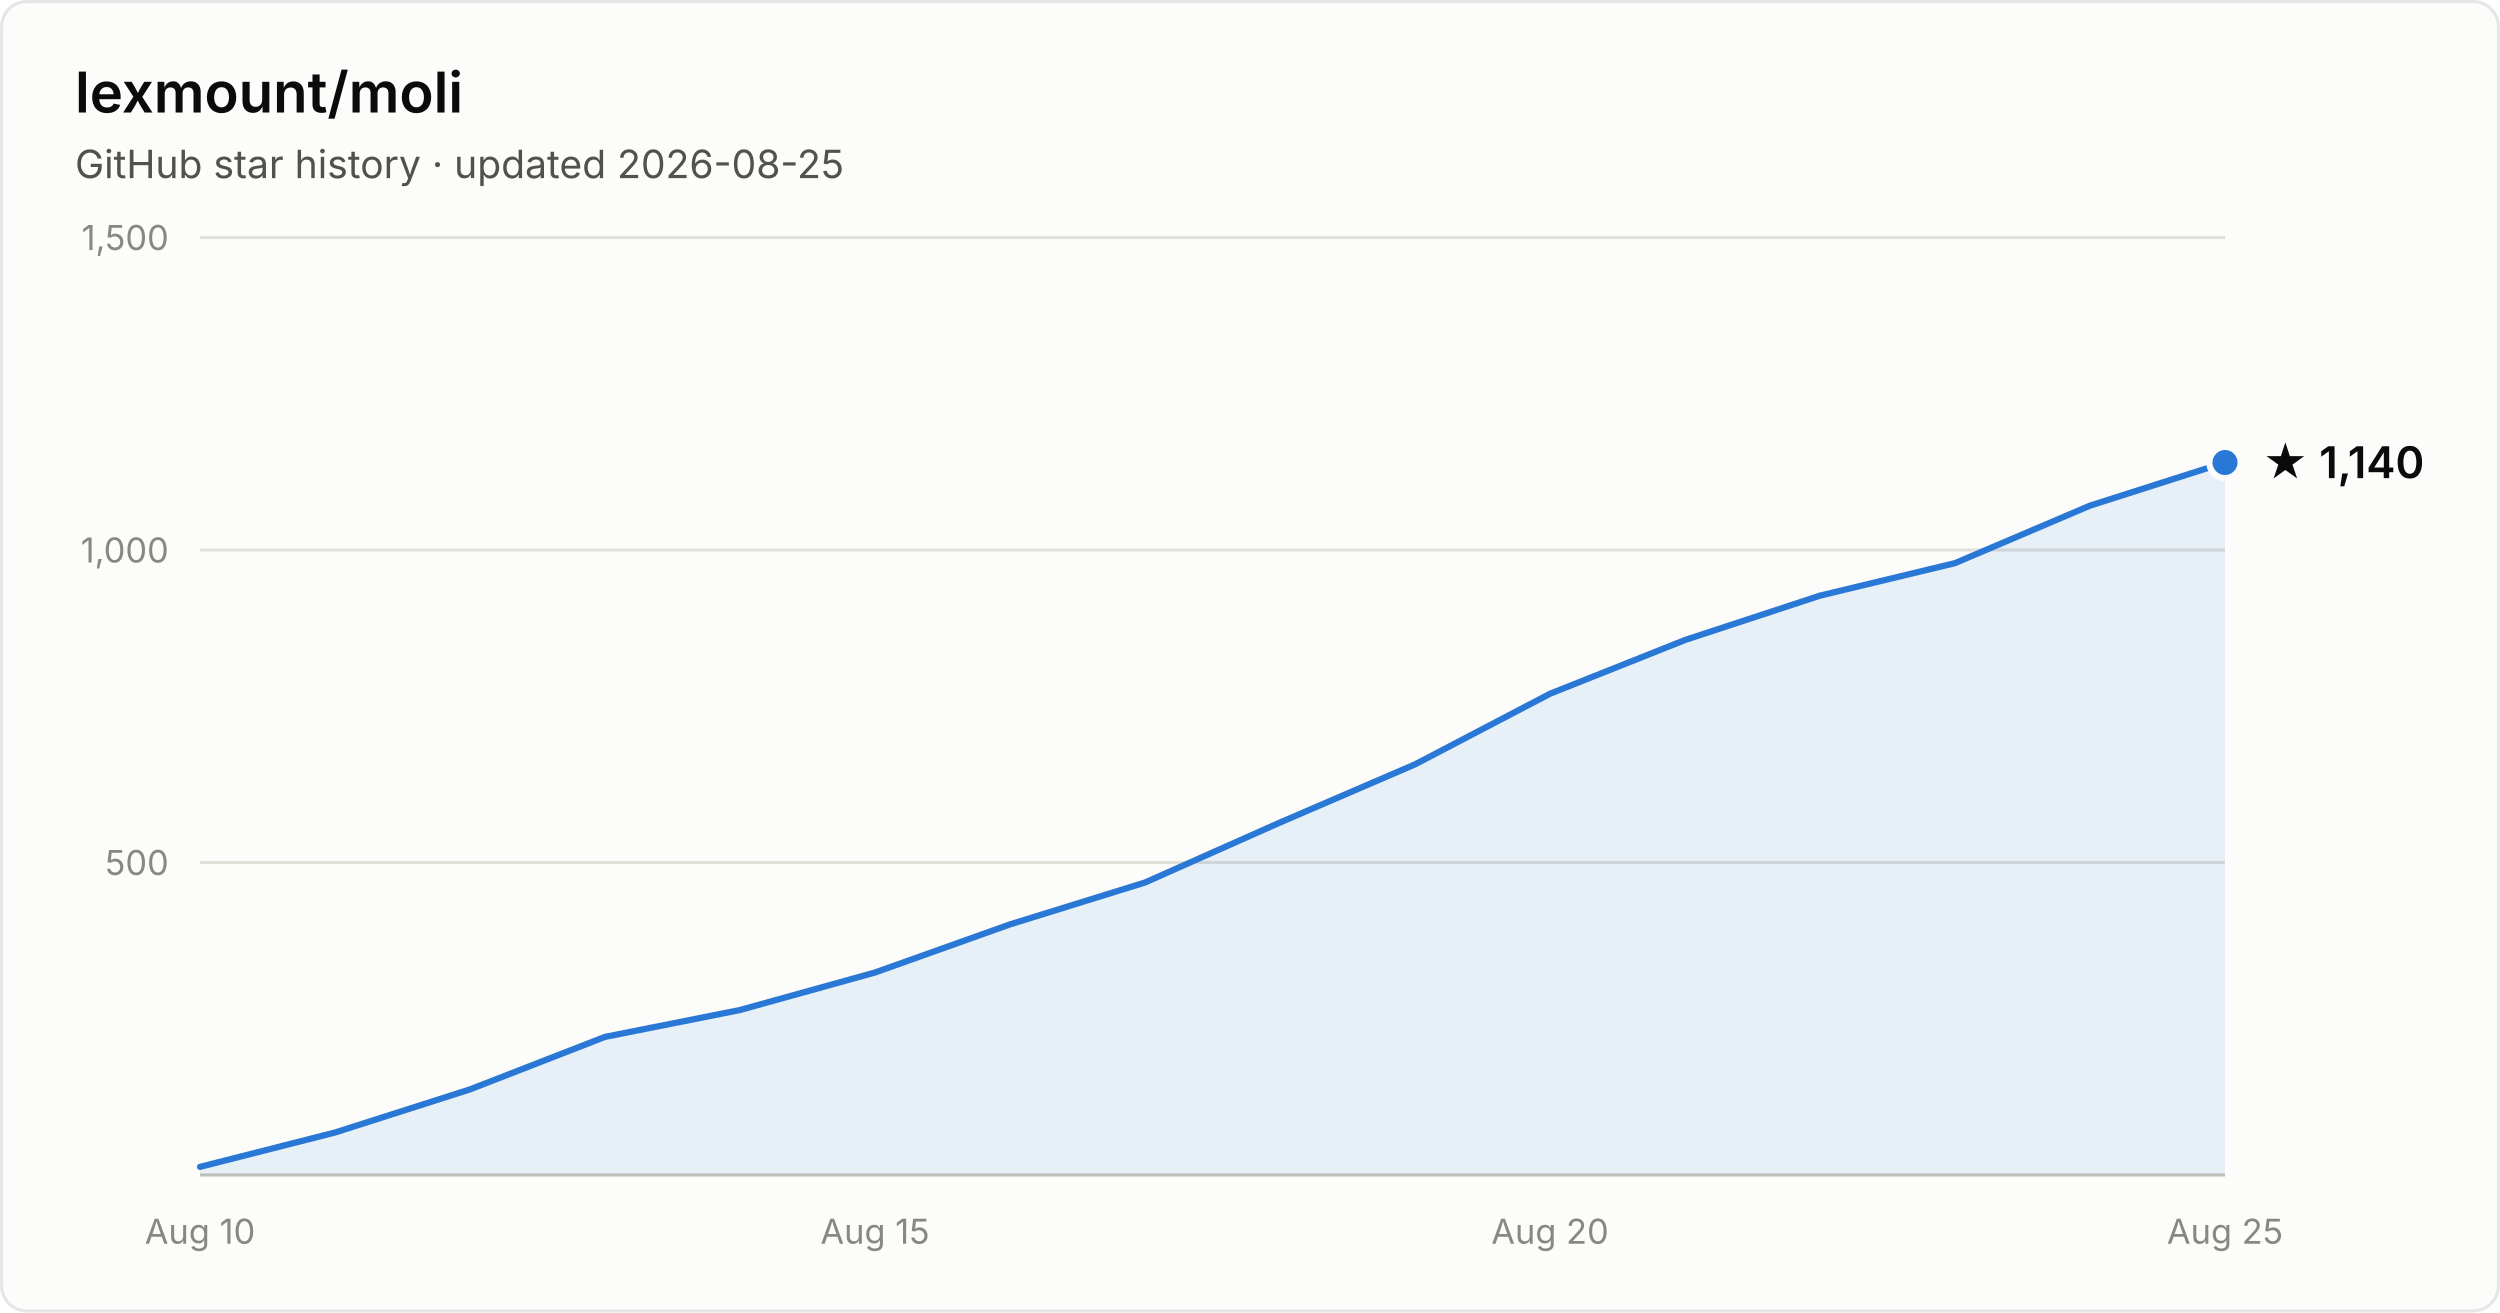
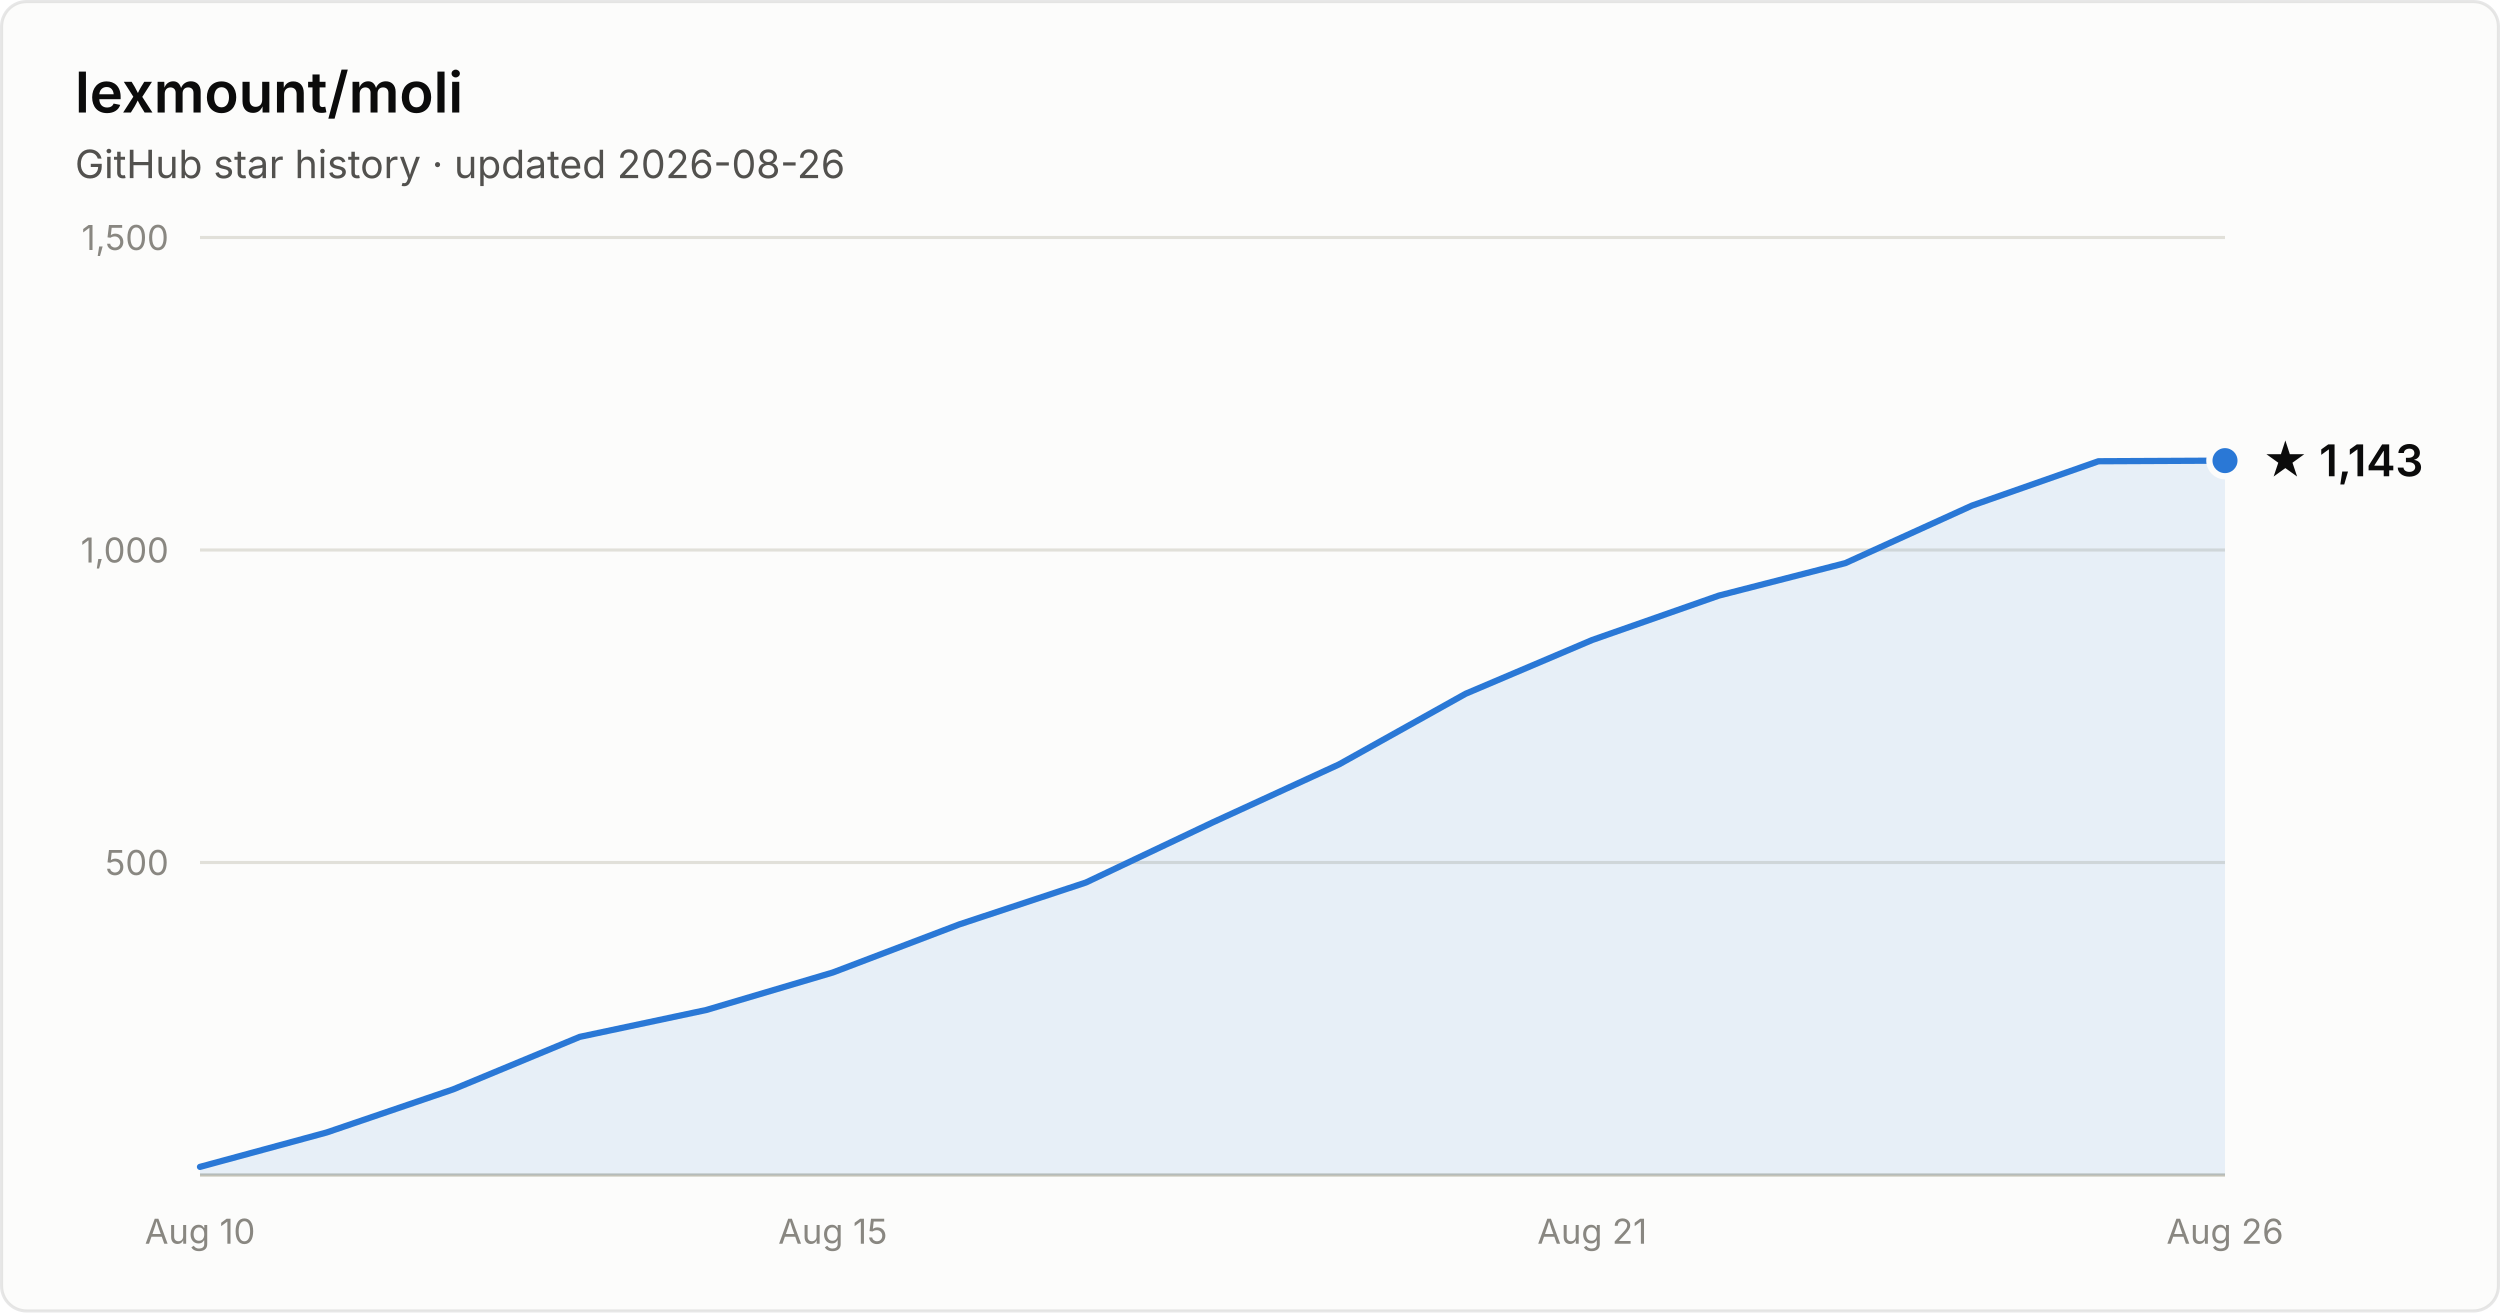
- <svg xmlns="http://www.w3.org/2000/svg" width="800" height="420" viewBox="0 0 800 420" font-family="system-ui, -apple-system, Segoe UI, sans-serif" role="img" aria-label="Star history of lexmount/moli: 1,140 stars as of 2026-08-25">
+ <svg xmlns="http://www.w3.org/2000/svg" width="800" height="420" viewBox="0 0 800 420" font-family="system-ui, -apple-system, Segoe UI, sans-serif" role="img" aria-label="Star history of lexmount/moli: 1,143 stars as of 2026-08-26">
  <rect x="0.5" y="0.5" width="799" height="419" rx="8" fill="#fcfcfb" stroke="rgba(11,11,11,0.10)" />
  <text x="24" y="36" fill="#0b0b0b" font-size="18" font-weight="600">lexmount/moli</text>
-   <text x="24" y="57" fill="#52514e" font-size="12.5">GitHub star history · updated 2026-08-25</text>
+   <text x="24" y="57" fill="#52514e" font-size="12.5">GitHub star history · updated 2026-08-26</text>
  <line x1="64" y1="276.0" x2="712" y2="276.0" stroke="#e1e0d9" stroke-width="1" />
  <text x="54" y="280.0" text-anchor="end" fill="#898781" font-size="11" style="font-variant-numeric:tabular-nums">500</text>
  <line x1="64" y1="176.0" x2="712" y2="176.0" stroke="#e1e0d9" stroke-width="1" />
  <text x="54" y="180.0" text-anchor="end" fill="#898781" font-size="11" style="font-variant-numeric:tabular-nums">1,000</text>
  <line x1="64" y1="76.0" x2="712" y2="76.0" stroke="#e1e0d9" stroke-width="1" />
  <text x="54" y="80.0" text-anchor="end" fill="#898781" font-size="11" style="font-variant-numeric:tabular-nums">1,500</text>
  <line x1="64" y1="376" x2="712" y2="376" stroke="#c3c2b7" stroke-width="1" />
  <text x="64.0" y="398" text-anchor="middle" fill="#898781" font-size="11" style="font-variant-numeric:tabular-nums">Aug 10</text>
-   <text x="280.0" y="398" text-anchor="middle" fill="#898781" font-size="11" style="font-variant-numeric:tabular-nums">Aug 15</text>
-   <text x="496.0" y="398" text-anchor="middle" fill="#898781" font-size="11" style="font-variant-numeric:tabular-nums">Aug 20</text>
-   <text x="712.0" y="398" text-anchor="middle" fill="#898781" font-size="11" style="font-variant-numeric:tabular-nums">Aug 25</text>
-   <path d="M64.0 373.4 L107.2 362.4 L150.4 348.6 L193.6 331.8 L236.8 323.2 L280.0 311.2 L323.2 295.8 L366.4 282.4 L409.6 263.2 L452.8 244.6 L496.0 222.0 L539.2 204.8 L582.4 190.6 L625.6 180.2 L668.8 161.8 L712.0 148.0 L712.0 376 L64.0 376 Z" fill="#2a78d6" fill-opacity="0.1" />
-   <path d="M64.0 373.4 L107.2 362.4 L150.4 348.6 L193.6 331.8 L236.8 323.2 L280.0 311.2 L323.2 295.8 L366.4 282.4 L409.6 263.2 L452.8 244.6 L496.0 222.0 L539.2 204.8 L582.4 190.6 L625.6 180.2 L668.8 161.8 L712.0 148.0" fill="none" stroke="#2a78d6" stroke-width="2" stroke-linejoin="round" stroke-linecap="round" />
-   <circle cx="712.0" cy="148.0" r="5" fill="#2a78d6" stroke="#fcfcfb" stroke-width="2" />
-   <text x="724.0" y="153.0" fill="#0b0b0b" font-size="14" font-weight="600">★ 1,140</text>
+   <text x="266.5" y="398" text-anchor="middle" fill="#898781" font-size="11" style="font-variant-numeric:tabular-nums">Aug 15</text>
+   <text x="509.5" y="398" text-anchor="middle" fill="#898781" font-size="11" style="font-variant-numeric:tabular-nums">Aug 21</text>
+   <text x="712.0" y="398" text-anchor="middle" fill="#898781" font-size="11" style="font-variant-numeric:tabular-nums">Aug 26</text>
+   <path d="M64.0 373.4 L104.5 362.4 L145.0 348.6 L185.5 331.8 L226.0 323.2 L266.5 311.2 L307.0 295.8 L347.5 282.4 L388.0 263.2 L428.5 244.6 L469.0 222.0 L509.5 204.8 L550.0 190.6 L590.5 180.2 L631.0 161.8 L671.5 147.6 L712.0 147.4 L712.0 376 L64.0 376 Z" fill="#2a78d6" fill-opacity="0.1" />
+   <path d="M64.0 373.4 L104.5 362.4 L145.0 348.6 L185.5 331.8 L226.0 323.2 L266.5 311.2 L307.0 295.8 L347.5 282.4 L388.0 263.2 L428.5 244.6 L469.0 222.0 L509.5 204.8 L550.0 190.6 L590.5 180.2 L631.0 161.8 L671.5 147.6 L712.0 147.4" fill="none" stroke="#2a78d6" stroke-width="2" stroke-linejoin="round" stroke-linecap="round" />
+   <circle cx="712.0" cy="147.4" r="5" fill="#2a78d6" stroke="#fcfcfb" stroke-width="2" />
+   <text x="724.0" y="152.4" fill="#0b0b0b" font-size="14" font-weight="600">★ 1,143</text>
</svg>
